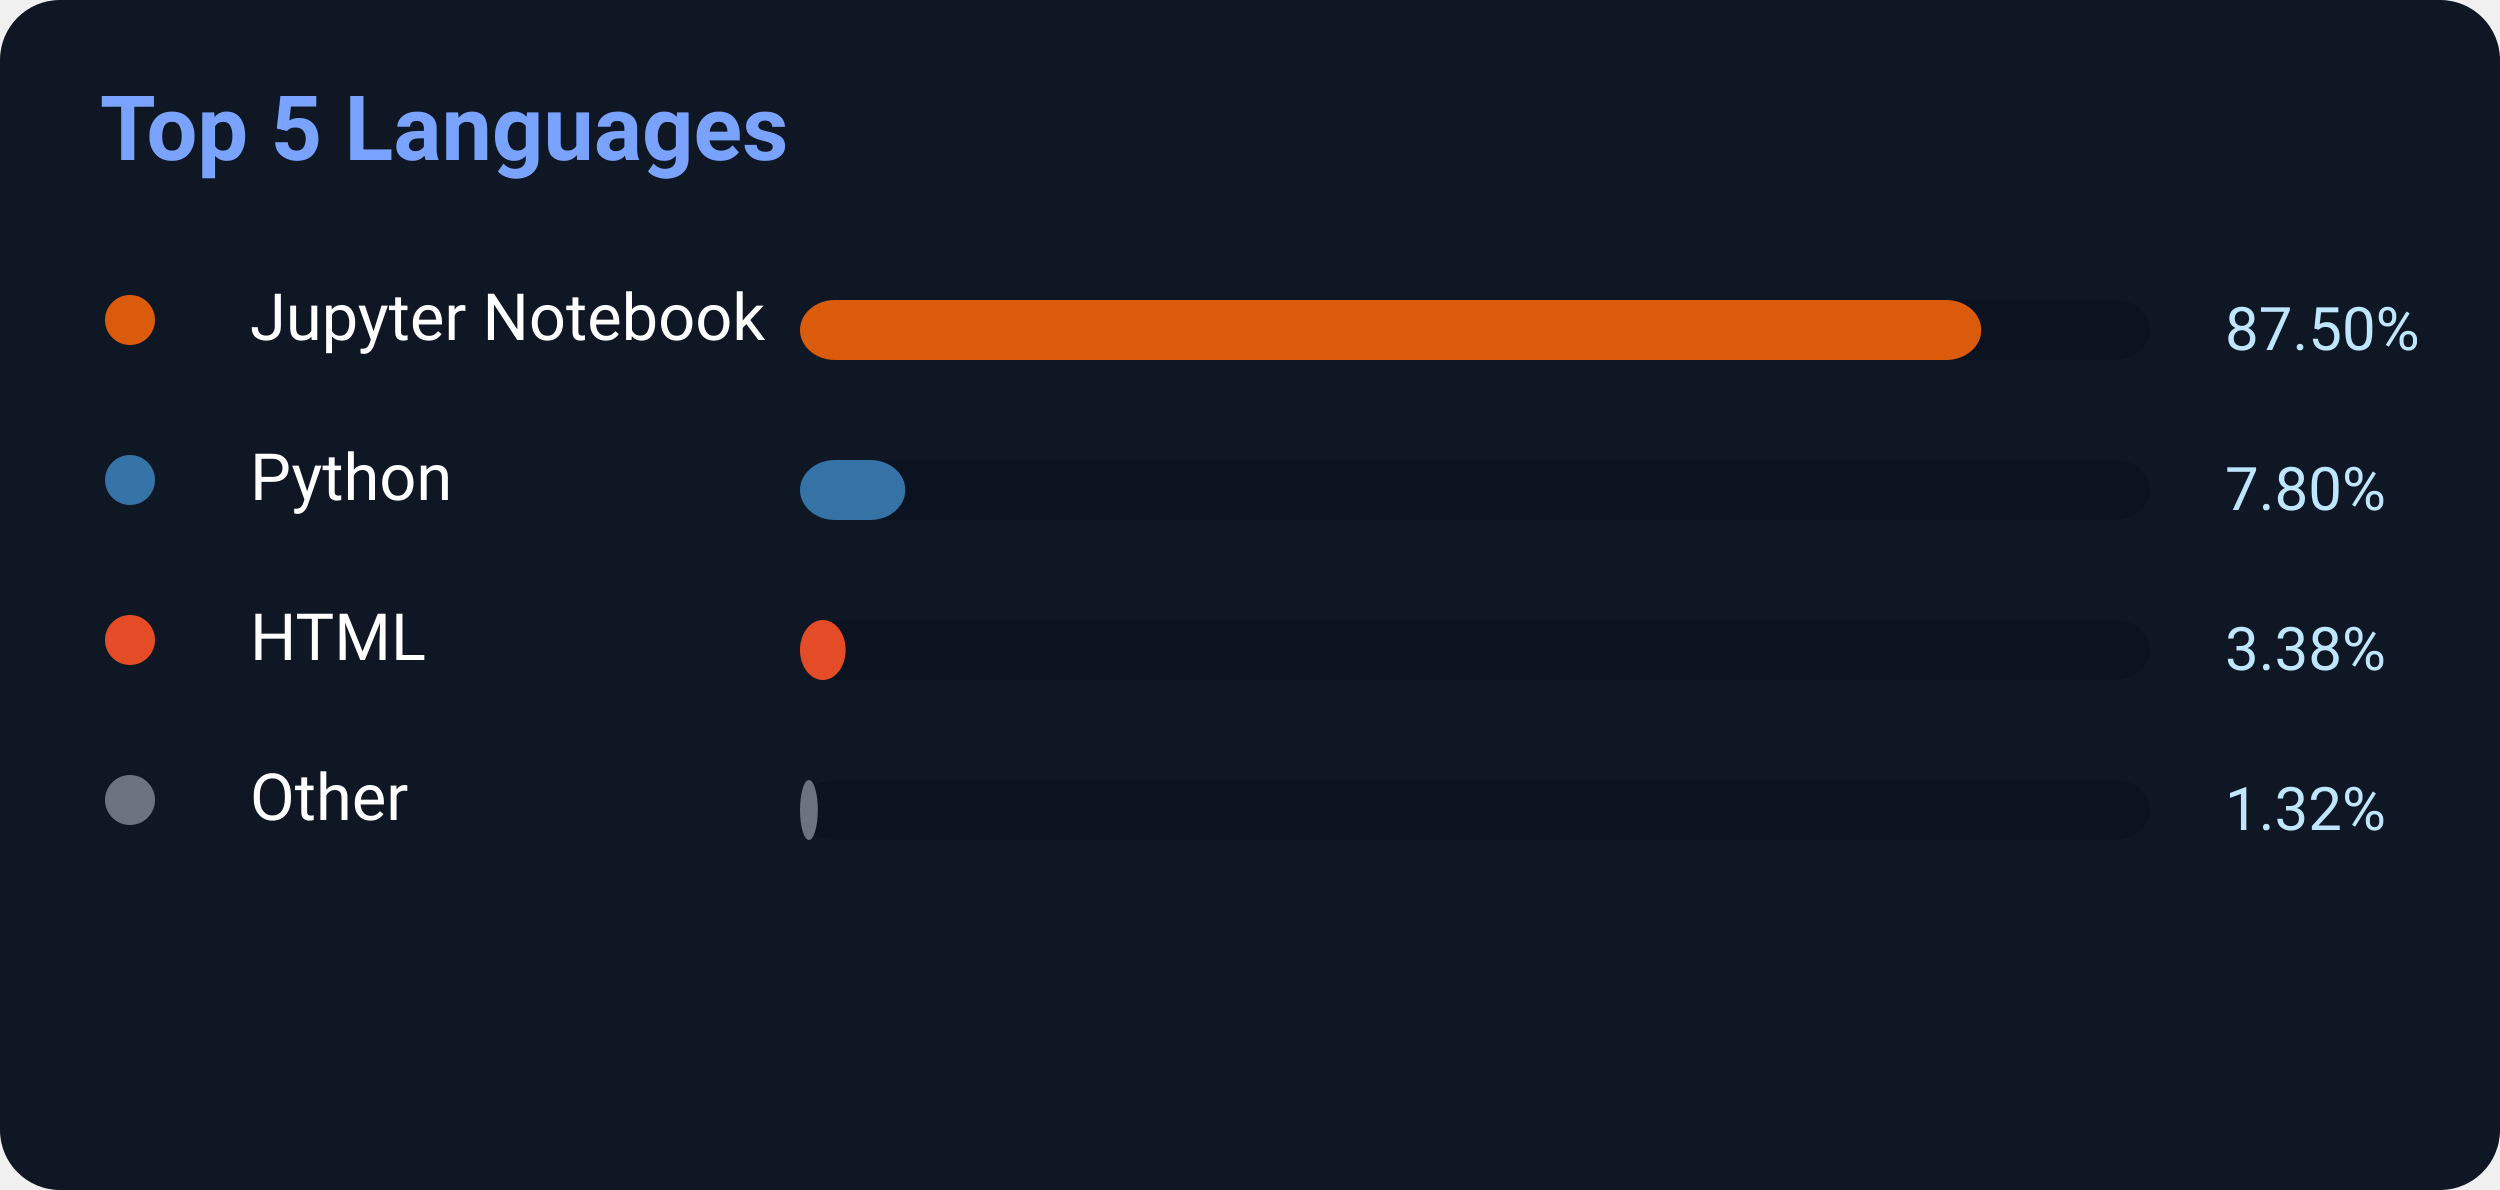
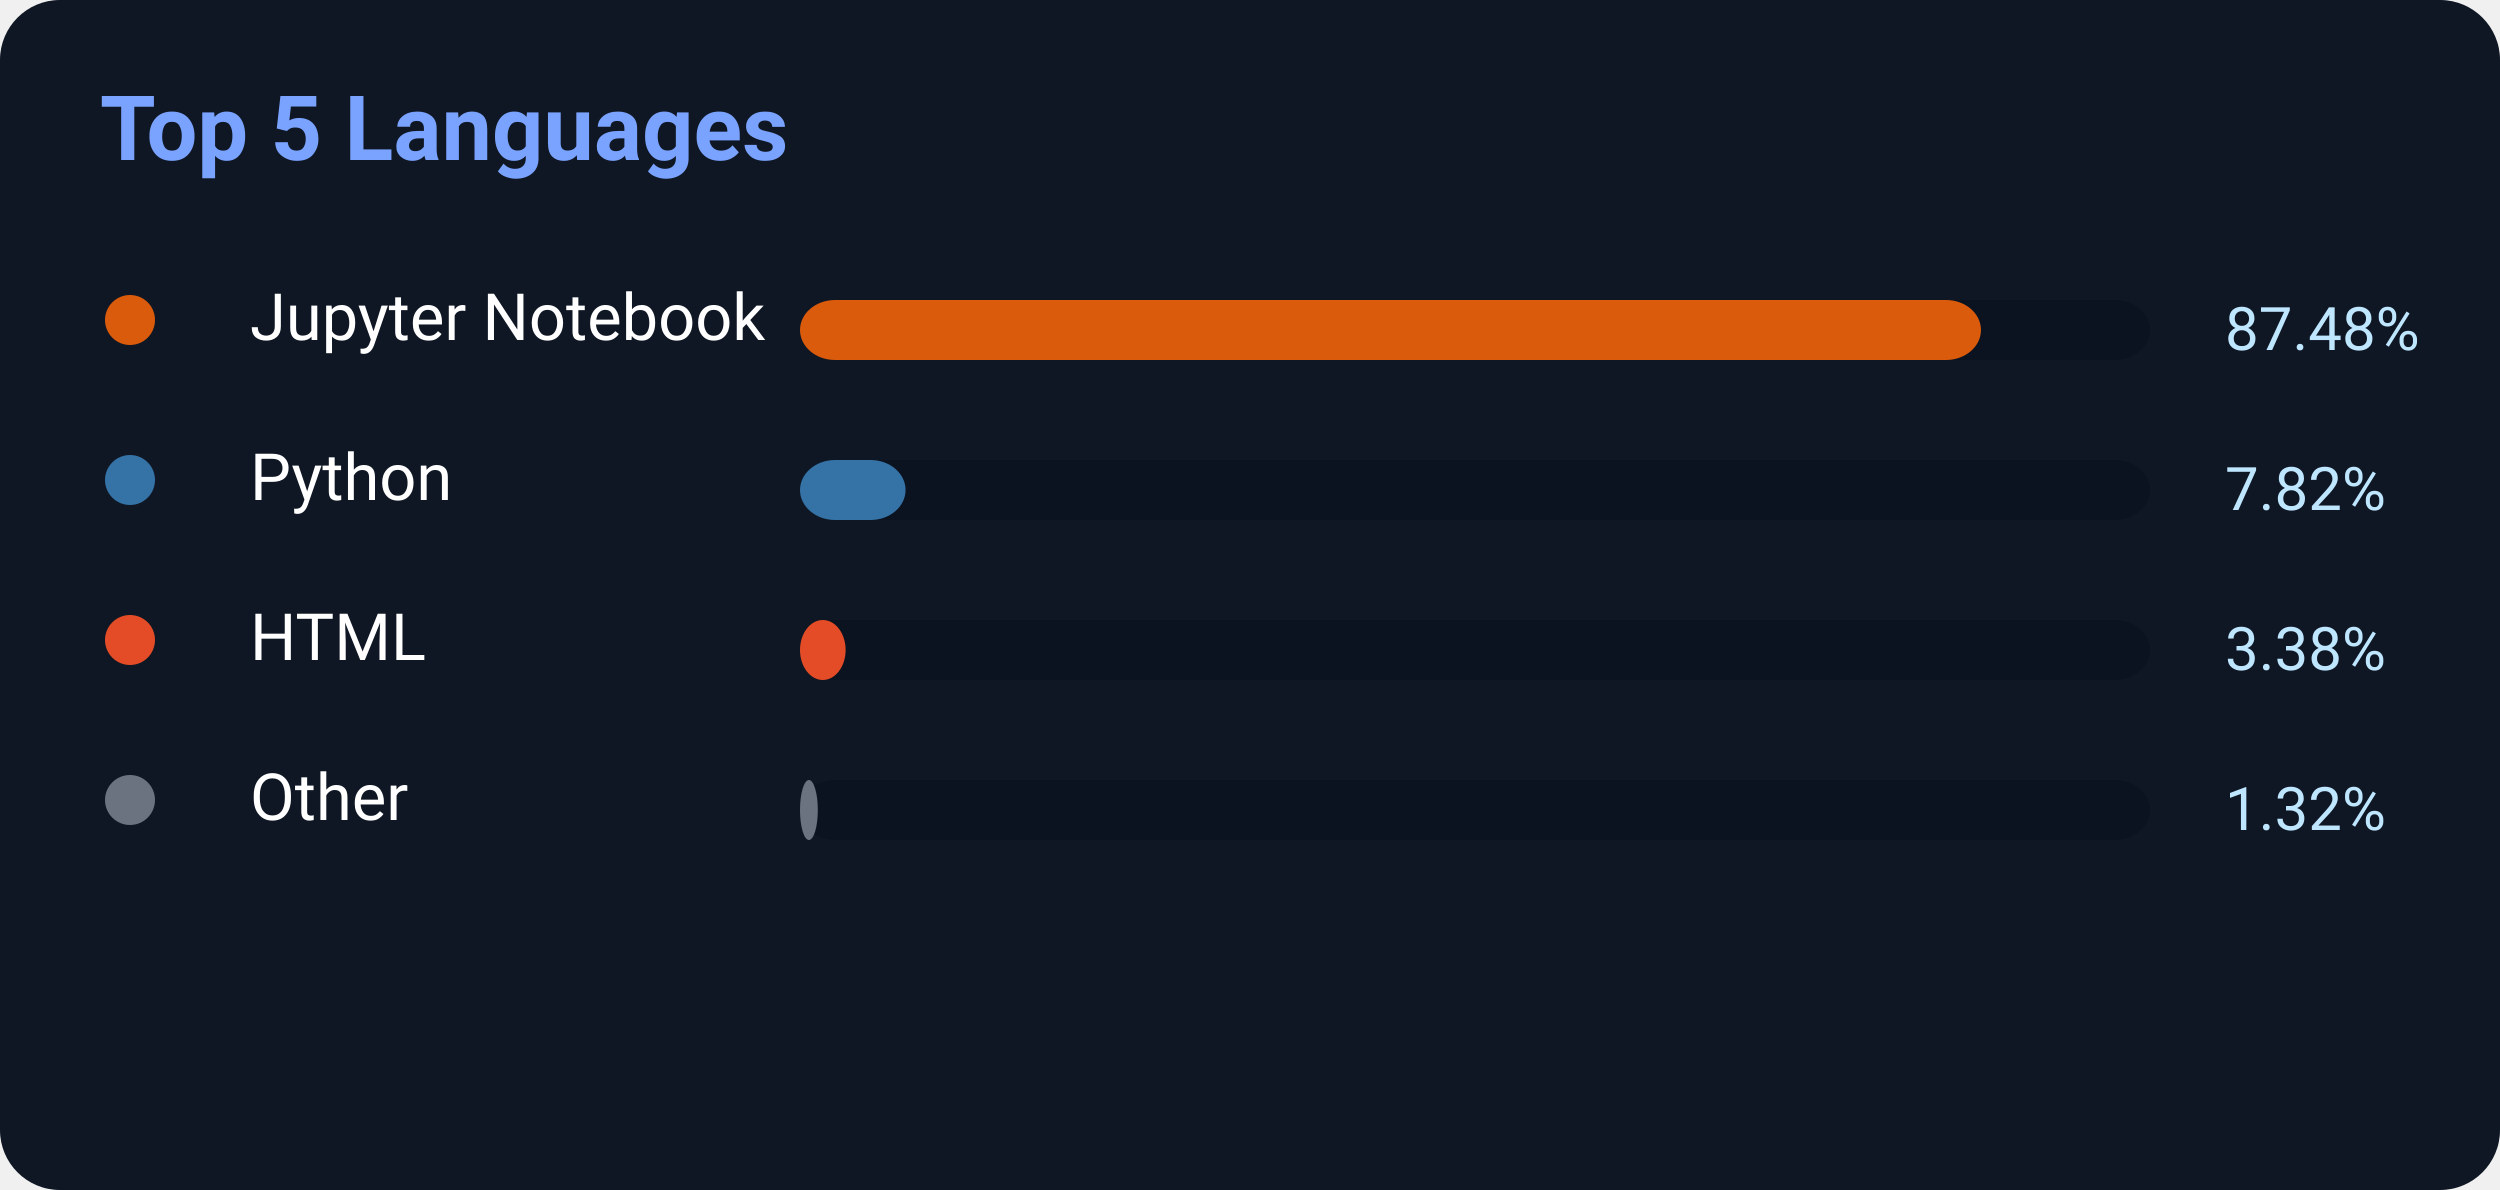
<svg xmlns="http://www.w3.org/2000/svg" width="500" height="238">
  <rect width="500" height="238" rx="12" fill="#0f1724" />
  <text x="20" y="32" fill="#7aa2ff" font-size="18" font-weight="700" font-family="Segoe UI,Roboto,Helvetica,Arial">
    Top 5 Languages
</text>
  <circle cx="26" cy="64" r="5" fill="#DA5B0B" />
  <text x="50" y="68" fill="white" font-size="13" font-family="Segoe UI,Roboto,Helvetica,Arial">Jupyter Notebook</text>
  <rect x="160" y="60" width="270" height="12" rx="7" fill="#0b1220" />
-   <rect x="160" y="60" width="236.25" height="12" rx="7" fill="#DA5B0B" />
-   <text x="445" y="70" fill="#bfe6ff" font-size="12" font-family="Segoe UI,Roboto,Helvetica,Arial">87.50%</text>
+   <rect x="160" y="60" width="236.196" height="12" rx="7" fill="#DA5B0B" />
+   <text x="445" y="70" fill="#bfe6ff" font-size="12" font-family="Segoe UI,Roboto,Helvetica,Arial">87.48%</text>
  <circle cx="26" cy="96" r="5" fill="#3572A5" />
  <text x="50" y="100" fill="white" font-size="13" font-family="Segoe UI,Roboto,Helvetica,Arial">Python</text>
  <rect x="160" y="92" width="270" height="12" rx="7" fill="#0b1220" />
-   <rect x="160" y="92" width="21.06" height="12" rx="7" fill="#3572A5" />
-   <text x="445" y="102" fill="#bfe6ff" font-size="12" font-family="Segoe UI,Roboto,Helvetica,Arial">7.80%</text>
+   <rect x="160" y="92" width="21.114" height="12" rx="7" fill="#3572A5" />
+   <text x="445" y="102" fill="#bfe6ff" font-size="12" font-family="Segoe UI,Roboto,Helvetica,Arial">7.82%</text>
  <circle cx="26" cy="128" r="5" fill="#E34C26" />
  <text x="50" y="132" fill="white" font-size="13" font-family="Segoe UI,Roboto,Helvetica,Arial">HTML</text>
  <rect x="160" y="124" width="270" height="12" rx="7" fill="#0b1220" />
  <rect x="160" y="124" width="9.126" height="12" rx="7" fill="#E34C26" />
  <text x="445" y="134" fill="#bfe6ff" font-size="12" font-family="Segoe UI,Roboto,Helvetica,Arial">3.38%</text>
  <circle cx="26" cy="160" r="5" fill="#6b7280" />
  <text x="50" y="164" fill="white" font-size="13" font-family="Segoe UI,Roboto,Helvetica,Arial">Other</text>
  <rect x="160" y="156" width="270" height="12" rx="7" fill="#0b1220" />
  <rect x="160" y="156" width="3.564" height="12" rx="7" fill="#6b7280" />
  <text x="445" y="166" fill="#bfe6ff" font-size="12" font-family="Segoe UI,Roboto,Helvetica,Arial">1.32%</text>
</svg>
